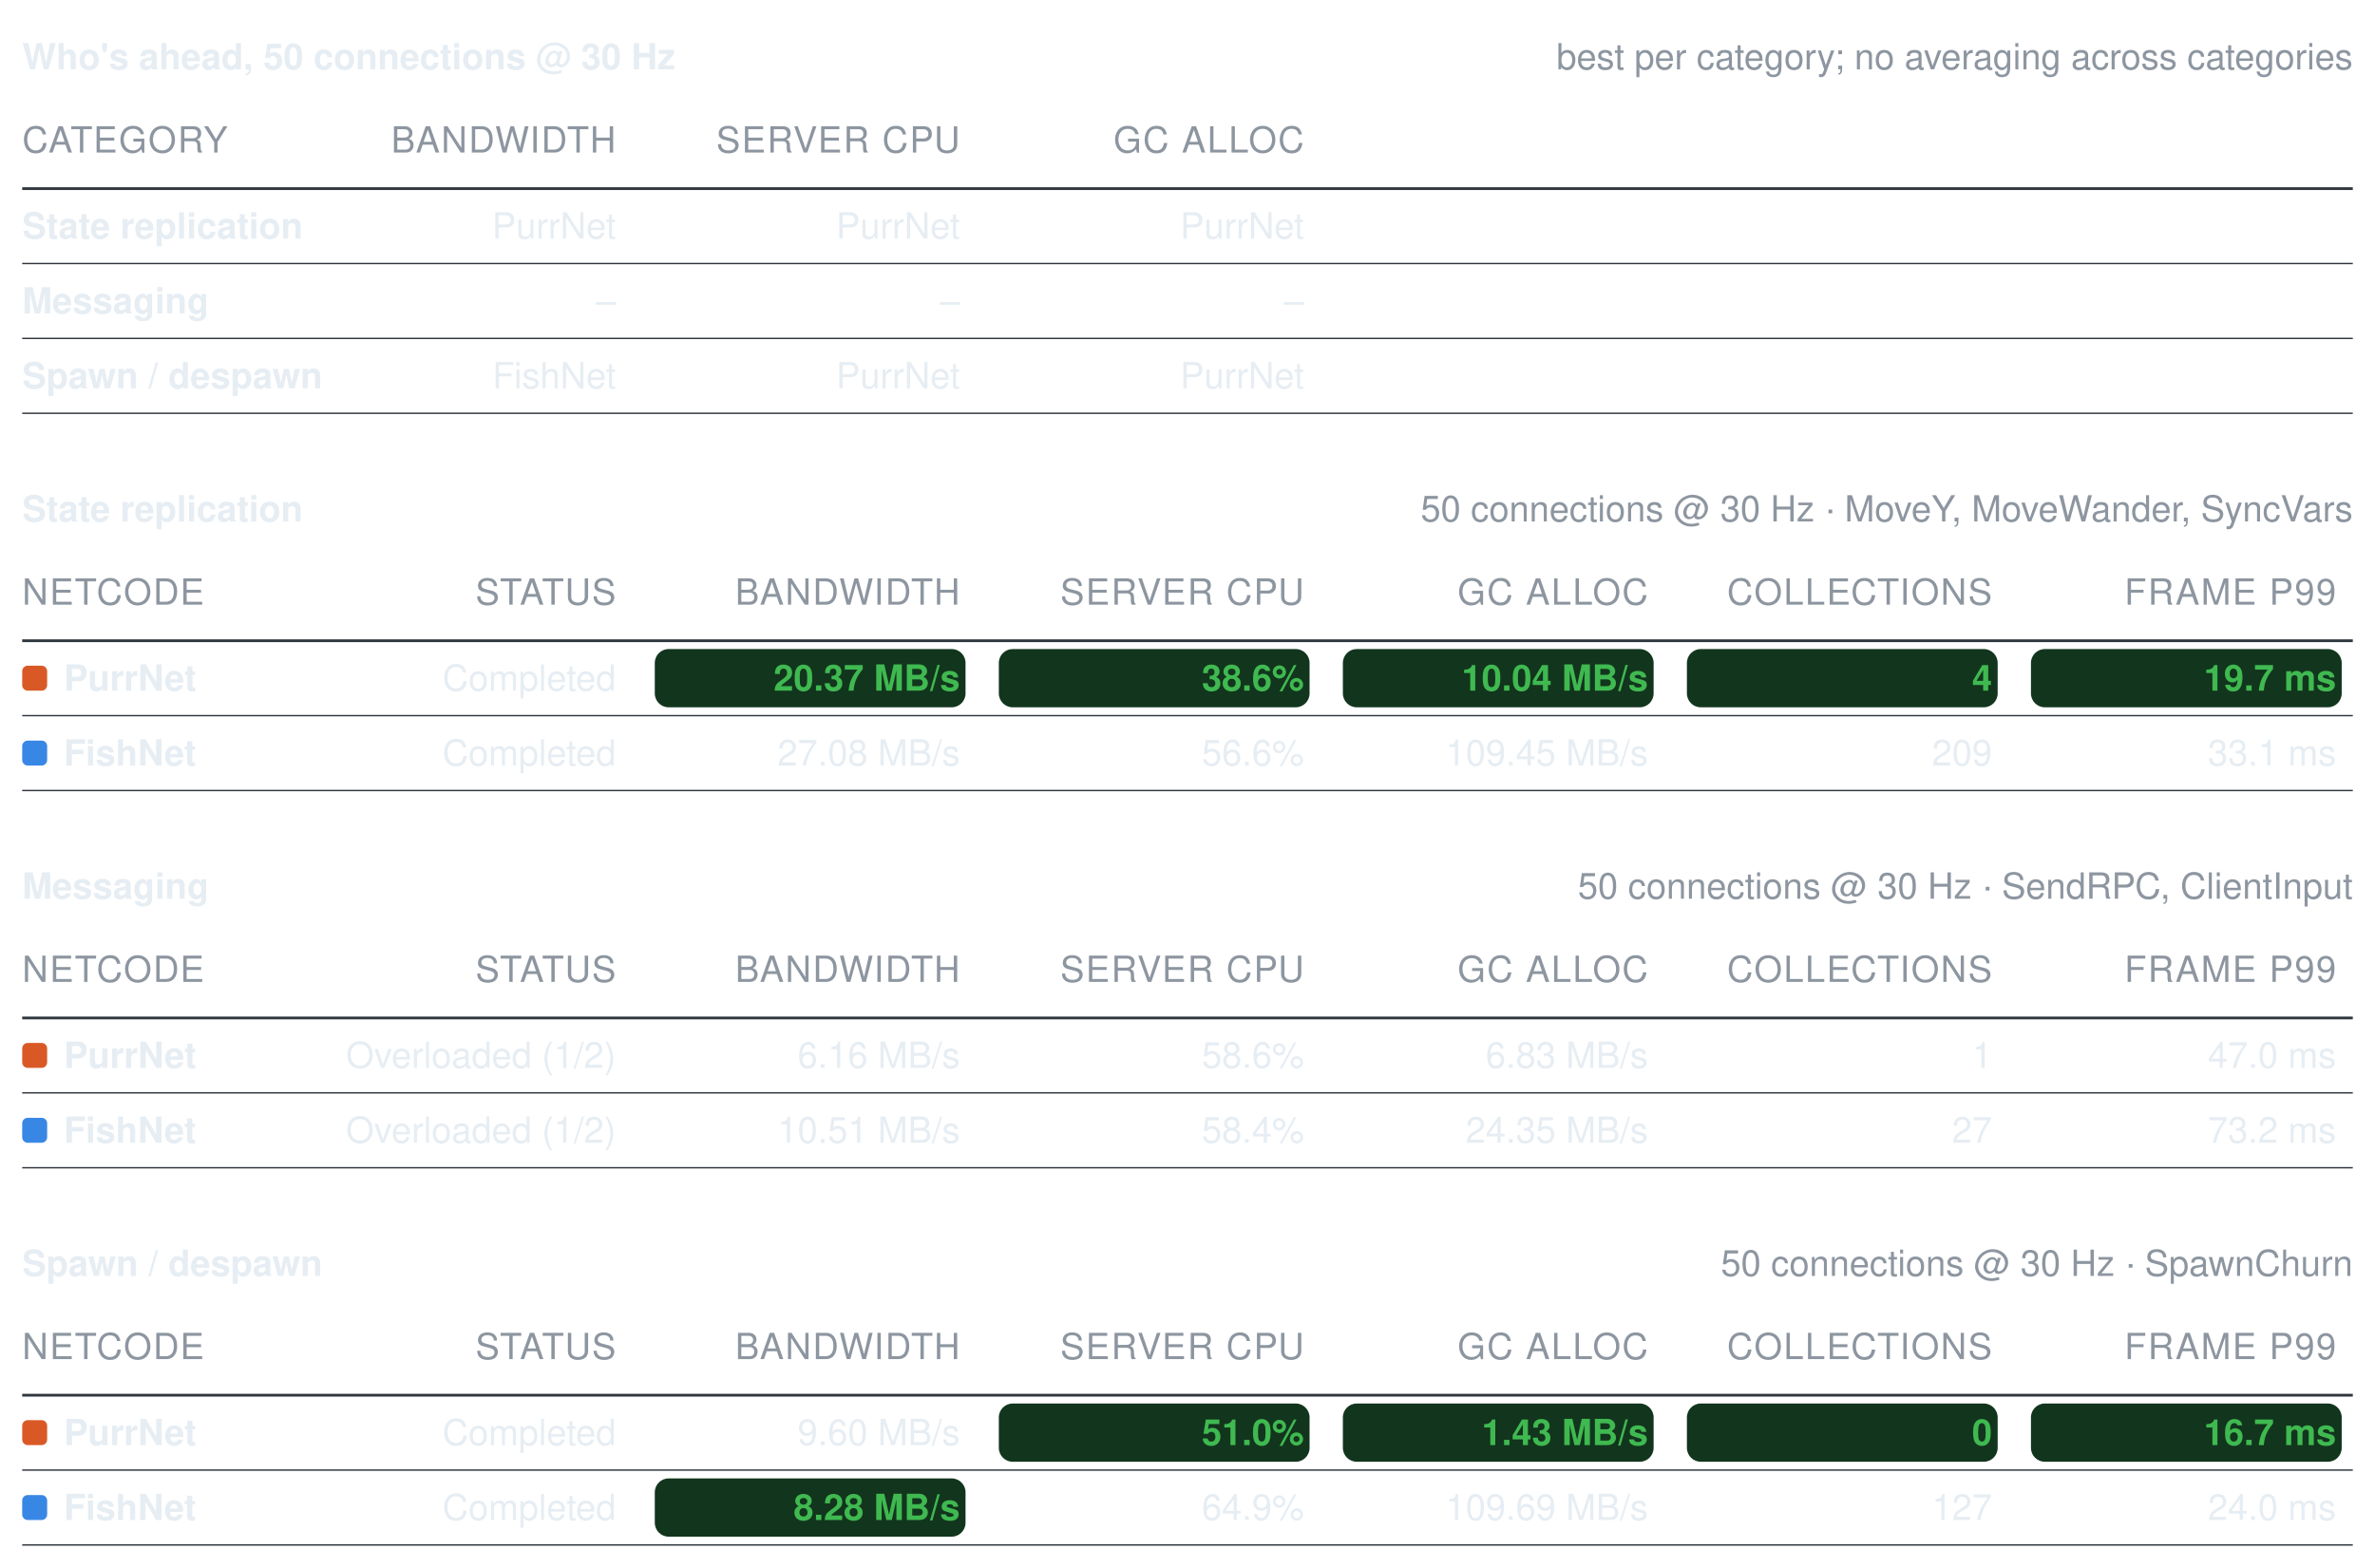
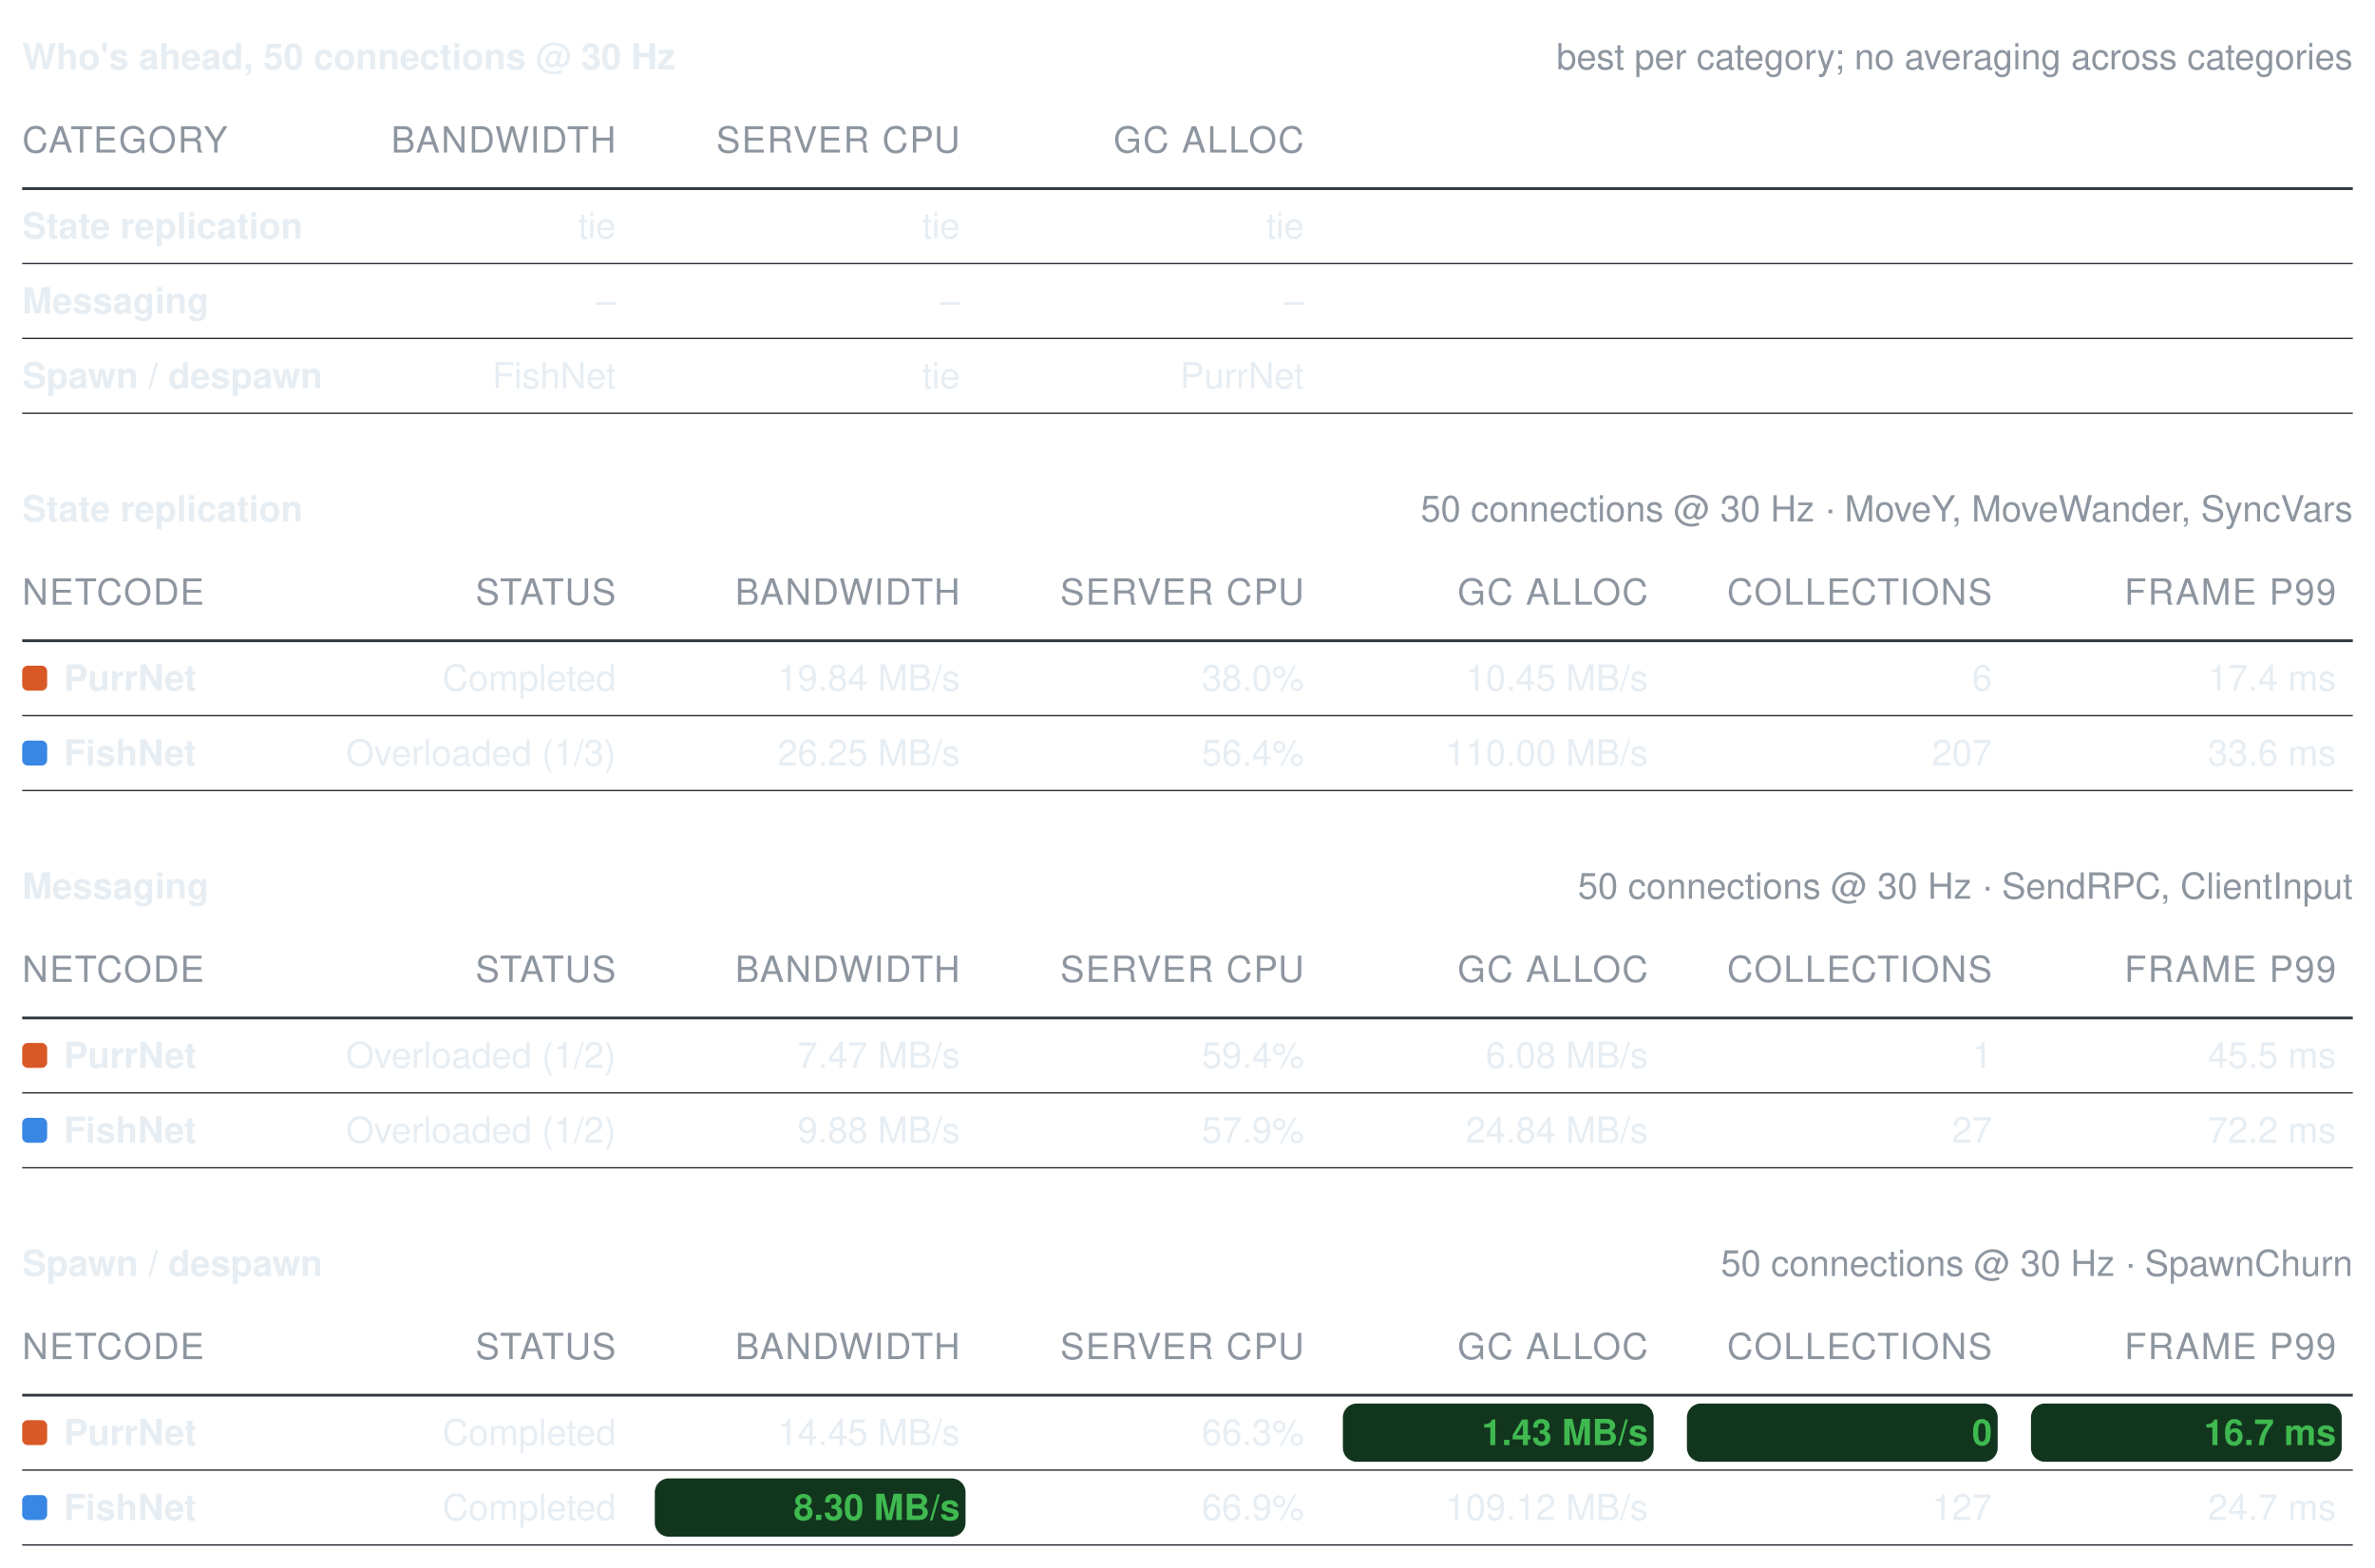
<svg xmlns="http://www.w3.org/2000/svg" width="856" height="565" viewBox="0 0 856 565" role="img" aria-label="Benchmark summary tables">
  <style>text{font-family:-apple-system, BlinkMacSystemFont, Segoe UI, Helvetica, Arial, sans-serif;font-size:13px;font-variant-numeric:tabular-nums}</style>
  <text x="8" y="25" font-weight="600" fill="#e6edf3">Who's ahead, 50 connections @ 30 Hz</text>
  <text x="848" y="25" text-anchor="end" fill="#8d96a0" font-size="12">best per category; no averaging across categories</text>
  <text x="8" y="55" fill="#8d96a0" font-size="11" letter-spacing="0.5">CATEGORY</text>
  <text x="222" y="55" text-anchor="end" fill="#8d96a0" font-size="11" letter-spacing="0.5">BANDWIDTH</text>
  <text x="346" y="55" text-anchor="end" fill="#8d96a0" font-size="11" letter-spacing="0.5">SERVER CPU</text>
  <text x="470" y="55" text-anchor="end" fill="#8d96a0" font-size="11" letter-spacing="0.5">GC ALLOC</text>
  <line x1="8" y1="68" x2="848" y2="68" stroke="#30363d" stroke-width="1" />
  <text x="8" y="86" fill="#e6edf3" font-weight="600">State replication</text>
-   <text x="222" y="86" text-anchor="end" fill="#e6edf3" font-weight="400">PurrNet</text>
-   <text x="346" y="86" text-anchor="end" fill="#e6edf3" font-weight="400">PurrNet</text>
-   <text x="470" y="86" text-anchor="end" fill="#e6edf3" font-weight="400">PurrNet</text>
+   <text x="222" y="86" text-anchor="end" fill="#e6edf3" font-weight="400">tie</text>
+   <text x="346" y="86" text-anchor="end" fill="#e6edf3" font-weight="400">tie</text>
+   <text x="470" y="86" text-anchor="end" fill="#e6edf3" font-weight="400">tie</text>
  <line x1="8" y1="95" x2="848" y2="95" stroke="#30363d" stroke-width="0.5" />
  <text x="8" y="113" fill="#e6edf3" font-weight="600">Messaging</text>
  <text x="222" y="113" text-anchor="end" fill="#e6edf3" font-weight="400">–</text>
  <text x="346" y="113" text-anchor="end" fill="#e6edf3" font-weight="400">–</text>
  <text x="470" y="113" text-anchor="end" fill="#e6edf3" font-weight="400">–</text>
  <line x1="8" y1="122" x2="848" y2="122" stroke="#30363d" stroke-width="0.5" />
  <text x="8" y="140" fill="#e6edf3" font-weight="600">Spawn / despawn</text>
  <text x="222" y="140" text-anchor="end" fill="#e6edf3" font-weight="400">FishNet</text>
-   <text x="346" y="140" text-anchor="end" fill="#e6edf3" font-weight="400">PurrNet</text>
+   <text x="346" y="140" text-anchor="end" fill="#e6edf3" font-weight="400">tie</text>
  <text x="470" y="140" text-anchor="end" fill="#e6edf3" font-weight="400">PurrNet</text>
  <line x1="8" y1="149" x2="848" y2="149" stroke="#30363d" stroke-width="0.5" />
  <text x="8" y="188" font-weight="600" fill="#e6edf3">State replication</text>
  <text x="848" y="188" text-anchor="end" fill="#8d96a0" font-size="12">50 connections @ 30 Hz · MoveY, MoveWander, SyncVars</text>
  <text x="8" y="218" fill="#8d96a0" font-size="11" letter-spacing="0.5">NETCODE</text>
  <text x="222" y="218" text-anchor="end" fill="#8d96a0" font-size="11" letter-spacing="0.5">STATUS</text>
  <text x="346" y="218" text-anchor="end" fill="#8d96a0" font-size="11" letter-spacing="0.5">BANDWIDTH</text>
  <text x="470" y="218" text-anchor="end" fill="#8d96a0" font-size="11" letter-spacing="0.5">SERVER CPU</text>
  <text x="594" y="218" text-anchor="end" fill="#8d96a0" font-size="11" letter-spacing="0.5">GC ALLOC</text>
  <text x="718" y="218" text-anchor="end" fill="#8d96a0" font-size="11" letter-spacing="0.5">COLLECTIONS</text>
  <text x="842" y="218" text-anchor="end" fill="#8d96a0" font-size="11" letter-spacing="0.5">FRAME P99</text>
  <line x1="8" y1="231" x2="848" y2="231" stroke="#30363d" stroke-width="1" />
  <rect x="8" y="240" width="9" height="9" rx="2" fill="#d95926" />
  <text x="23" y="249" fill="#e6edf3" font-weight="600">PurrNet</text>
  <text x="222" y="249" text-anchor="end" fill="#e6edf3" font-weight="400">Completed</text>
-   <rect x="236" y="234" width="112" height="21" rx="5" fill="#12351d" />
-   <text x="346" y="249" text-anchor="end" fill="#3fb950" font-weight="600">20.37 MB/s</text>
-   <rect x="360" y="234" width="112" height="21" rx="5" fill="#12351d" />
-   <text x="470" y="249" text-anchor="end" fill="#3fb950" font-weight="600">38.6%</text>
-   <rect x="484" y="234" width="112" height="21" rx="5" fill="#12351d" />
-   <text x="594" y="249" text-anchor="end" fill="#3fb950" font-weight="600">10.04 MB/s</text>
-   <rect x="608" y="234" width="112" height="21" rx="5" fill="#12351d" />
-   <text x="718" y="249" text-anchor="end" fill="#3fb950" font-weight="600">4</text>
-   <rect x="732" y="234" width="112" height="21" rx="5" fill="#12351d" />
-   <text x="842" y="249" text-anchor="end" fill="#3fb950" font-weight="600">19.7 ms</text>
+   <text x="346" y="249" text-anchor="end" fill="#e6edf3" font-weight="400">19.84 MB/s</text>
+   <text x="470" y="249" text-anchor="end" fill="#e6edf3" font-weight="400">38.0%</text>
+   <text x="594" y="249" text-anchor="end" fill="#e6edf3" font-weight="400">10.45 MB/s</text>
+   <text x="718" y="249" text-anchor="end" fill="#e6edf3" font-weight="400">6</text>
+   <text x="842" y="249" text-anchor="end" fill="#e6edf3" font-weight="400">17.4 ms</text>
  <line x1="8" y1="258" x2="848" y2="258" stroke="#30363d" stroke-width="0.5" />
  <rect x="8" y="267" width="9" height="9" rx="2" fill="#3987e5" />
  <text x="23" y="276" fill="#e6edf3" font-weight="600">FishNet</text>
-   <text x="222" y="276" text-anchor="end" fill="#e6edf3" font-weight="400">Completed</text>
-   <text x="346" y="276" text-anchor="end" fill="#e6edf3" font-weight="400">27.08 MB/s</text>
-   <text x="470" y="276" text-anchor="end" fill="#e6edf3" font-weight="400">56.6%</text>
-   <text x="594" y="276" text-anchor="end" fill="#e6edf3" font-weight="400">109.45 MB/s</text>
-   <text x="718" y="276" text-anchor="end" fill="#e6edf3" font-weight="400">209</text>
-   <text x="842" y="276" text-anchor="end" fill="#e6edf3" font-weight="400">33.1 ms</text>
+   <text x="222" y="276" text-anchor="end" fill="#e6edf3" font-weight="400">Overloaded (1/3)</text>
+   <text x="346" y="276" text-anchor="end" fill="#e6edf3" font-weight="400">26.25 MB/s</text>
+   <text x="470" y="276" text-anchor="end" fill="#e6edf3" font-weight="400">56.4%</text>
+   <text x="594" y="276" text-anchor="end" fill="#e6edf3" font-weight="400">110.00 MB/s</text>
+   <text x="718" y="276" text-anchor="end" fill="#e6edf3" font-weight="400">207</text>
+   <text x="842" y="276" text-anchor="end" fill="#e6edf3" font-weight="400">33.6 ms</text>
  <line x1="8" y1="285" x2="848" y2="285" stroke="#30363d" stroke-width="0.5" />
  <text x="8" y="324" font-weight="600" fill="#e6edf3">Messaging</text>
  <text x="848" y="324" text-anchor="end" fill="#8d96a0" font-size="12">50 connections @ 30 Hz · SendRPC, ClientInput</text>
  <text x="8" y="354" fill="#8d96a0" font-size="11" letter-spacing="0.5">NETCODE</text>
  <text x="222" y="354" text-anchor="end" fill="#8d96a0" font-size="11" letter-spacing="0.5">STATUS</text>
  <text x="346" y="354" text-anchor="end" fill="#8d96a0" font-size="11" letter-spacing="0.5">BANDWIDTH</text>
  <text x="470" y="354" text-anchor="end" fill="#8d96a0" font-size="11" letter-spacing="0.5">SERVER CPU</text>
  <text x="594" y="354" text-anchor="end" fill="#8d96a0" font-size="11" letter-spacing="0.5">GC ALLOC</text>
  <text x="718" y="354" text-anchor="end" fill="#8d96a0" font-size="11" letter-spacing="0.5">COLLECTIONS</text>
  <text x="842" y="354" text-anchor="end" fill="#8d96a0" font-size="11" letter-spacing="0.5">FRAME P99</text>
  <line x1="8" y1="367" x2="848" y2="367" stroke="#30363d" stroke-width="1" />
  <rect x="8" y="376" width="9" height="9" rx="2" fill="#d95926" />
  <text x="23" y="385" fill="#e6edf3" font-weight="600">PurrNet</text>
  <text x="222" y="385" text-anchor="end" fill="#e6edf3" font-weight="400">Overloaded (1/2)</text>
-   <text x="346" y="385" text-anchor="end" fill="#e6edf3" font-weight="400">6.16 MB/s</text>
-   <text x="470" y="385" text-anchor="end" fill="#e6edf3" font-weight="400">58.6%</text>
-   <text x="594" y="385" text-anchor="end" fill="#e6edf3" font-weight="400">6.83 MB/s</text>
+   <text x="346" y="385" text-anchor="end" fill="#e6edf3" font-weight="400">7.47 MB/s</text>
+   <text x="470" y="385" text-anchor="end" fill="#e6edf3" font-weight="400">59.4%</text>
+   <text x="594" y="385" text-anchor="end" fill="#e6edf3" font-weight="400">6.08 MB/s</text>
  <text x="718" y="385" text-anchor="end" fill="#e6edf3" font-weight="400">1</text>
-   <text x="842" y="385" text-anchor="end" fill="#e6edf3" font-weight="400">47.0 ms</text>
+   <text x="842" y="385" text-anchor="end" fill="#e6edf3" font-weight="400">45.5 ms</text>
  <line x1="8" y1="394" x2="848" y2="394" stroke="#30363d" stroke-width="0.5" />
  <rect x="8" y="403" width="9" height="9" rx="2" fill="#3987e5" />
  <text x="23" y="412" fill="#e6edf3" font-weight="600">FishNet</text>
  <text x="222" y="412" text-anchor="end" fill="#e6edf3" font-weight="400">Overloaded (1/2)</text>
-   <text x="346" y="412" text-anchor="end" fill="#e6edf3" font-weight="400">10.51 MB/s</text>
-   <text x="470" y="412" text-anchor="end" fill="#e6edf3" font-weight="400">58.4%</text>
-   <text x="594" y="412" text-anchor="end" fill="#e6edf3" font-weight="400">24.35 MB/s</text>
+   <text x="346" y="412" text-anchor="end" fill="#e6edf3" font-weight="400">9.88 MB/s</text>
+   <text x="470" y="412" text-anchor="end" fill="#e6edf3" font-weight="400">57.9%</text>
+   <text x="594" y="412" text-anchor="end" fill="#e6edf3" font-weight="400">24.84 MB/s</text>
  <text x="718" y="412" text-anchor="end" fill="#e6edf3" font-weight="400">27</text>
-   <text x="842" y="412" text-anchor="end" fill="#e6edf3" font-weight="400">73.2 ms</text>
+   <text x="842" y="412" text-anchor="end" fill="#e6edf3" font-weight="400">72.2 ms</text>
  <line x1="8" y1="421" x2="848" y2="421" stroke="#30363d" stroke-width="0.5" />
  <text x="8" y="460" font-weight="600" fill="#e6edf3">Spawn / despawn</text>
  <text x="848" y="460" text-anchor="end" fill="#8d96a0" font-size="12">50 connections @ 30 Hz · SpawnChurn</text>
  <text x="8" y="490" fill="#8d96a0" font-size="11" letter-spacing="0.5">NETCODE</text>
  <text x="222" y="490" text-anchor="end" fill="#8d96a0" font-size="11" letter-spacing="0.5">STATUS</text>
  <text x="346" y="490" text-anchor="end" fill="#8d96a0" font-size="11" letter-spacing="0.5">BANDWIDTH</text>
  <text x="470" y="490" text-anchor="end" fill="#8d96a0" font-size="11" letter-spacing="0.5">SERVER CPU</text>
  <text x="594" y="490" text-anchor="end" fill="#8d96a0" font-size="11" letter-spacing="0.5">GC ALLOC</text>
  <text x="718" y="490" text-anchor="end" fill="#8d96a0" font-size="11" letter-spacing="0.5">COLLECTIONS</text>
  <text x="842" y="490" text-anchor="end" fill="#8d96a0" font-size="11" letter-spacing="0.5">FRAME P99</text>
  <line x1="8" y1="503" x2="848" y2="503" stroke="#30363d" stroke-width="1" />
  <rect x="8" y="512" width="9" height="9" rx="2" fill="#d95926" />
  <text x="23" y="521" fill="#e6edf3" font-weight="600">PurrNet</text>
  <text x="222" y="521" text-anchor="end" fill="#e6edf3" font-weight="400">Completed</text>
-   <text x="346" y="521" text-anchor="end" fill="#e6edf3" font-weight="400">9.60 MB/s</text>
-   <rect x="360" y="506" width="112" height="21" rx="5" fill="#12351d" />
-   <text x="470" y="521" text-anchor="end" fill="#3fb950" font-weight="600">51.0%</text>
+   <text x="346" y="521" text-anchor="end" fill="#e6edf3" font-weight="400">14.45 MB/s</text>
+   <text x="470" y="521" text-anchor="end" fill="#e6edf3" font-weight="400">66.3%</text>
  <rect x="484" y="506" width="112" height="21" rx="5" fill="#12351d" />
  <text x="594" y="521" text-anchor="end" fill="#3fb950" font-weight="600">1.43 MB/s</text>
  <rect x="608" y="506" width="112" height="21" rx="5" fill="#12351d" />
  <text x="718" y="521" text-anchor="end" fill="#3fb950" font-weight="600">0</text>
  <rect x="732" y="506" width="112" height="21" rx="5" fill="#12351d" />
  <text x="842" y="521" text-anchor="end" fill="#3fb950" font-weight="600">16.7 ms</text>
  <line x1="8" y1="530" x2="848" y2="530" stroke="#30363d" stroke-width="0.5" />
  <rect x="8" y="539" width="9" height="9" rx="2" fill="#3987e5" />
  <text x="23" y="548" fill="#e6edf3" font-weight="600">FishNet</text>
  <text x="222" y="548" text-anchor="end" fill="#e6edf3" font-weight="400">Completed</text>
  <rect x="236" y="533" width="112" height="21" rx="5" fill="#12351d" />
-   <text x="346" y="548" text-anchor="end" fill="#3fb950" font-weight="600">8.28 MB/s</text>
-   <text x="470" y="548" text-anchor="end" fill="#e6edf3" font-weight="400">64.9%</text>
-   <text x="594" y="548" text-anchor="end" fill="#e6edf3" font-weight="400">109.69 MB/s</text>
+   <text x="346" y="548" text-anchor="end" fill="#3fb950" font-weight="600">8.30 MB/s</text>
+   <text x="470" y="548" text-anchor="end" fill="#e6edf3" font-weight="400">66.9%</text>
+   <text x="594" y="548" text-anchor="end" fill="#e6edf3" font-weight="400">109.12 MB/s</text>
  <text x="718" y="548" text-anchor="end" fill="#e6edf3" font-weight="400">127</text>
-   <text x="842" y="548" text-anchor="end" fill="#e6edf3" font-weight="400">24.0 ms</text>
+   <text x="842" y="548" text-anchor="end" fill="#e6edf3" font-weight="400">24.7 ms</text>
  <line x1="8" y1="557" x2="848" y2="557" stroke="#30363d" stroke-width="0.5" />
</svg>
